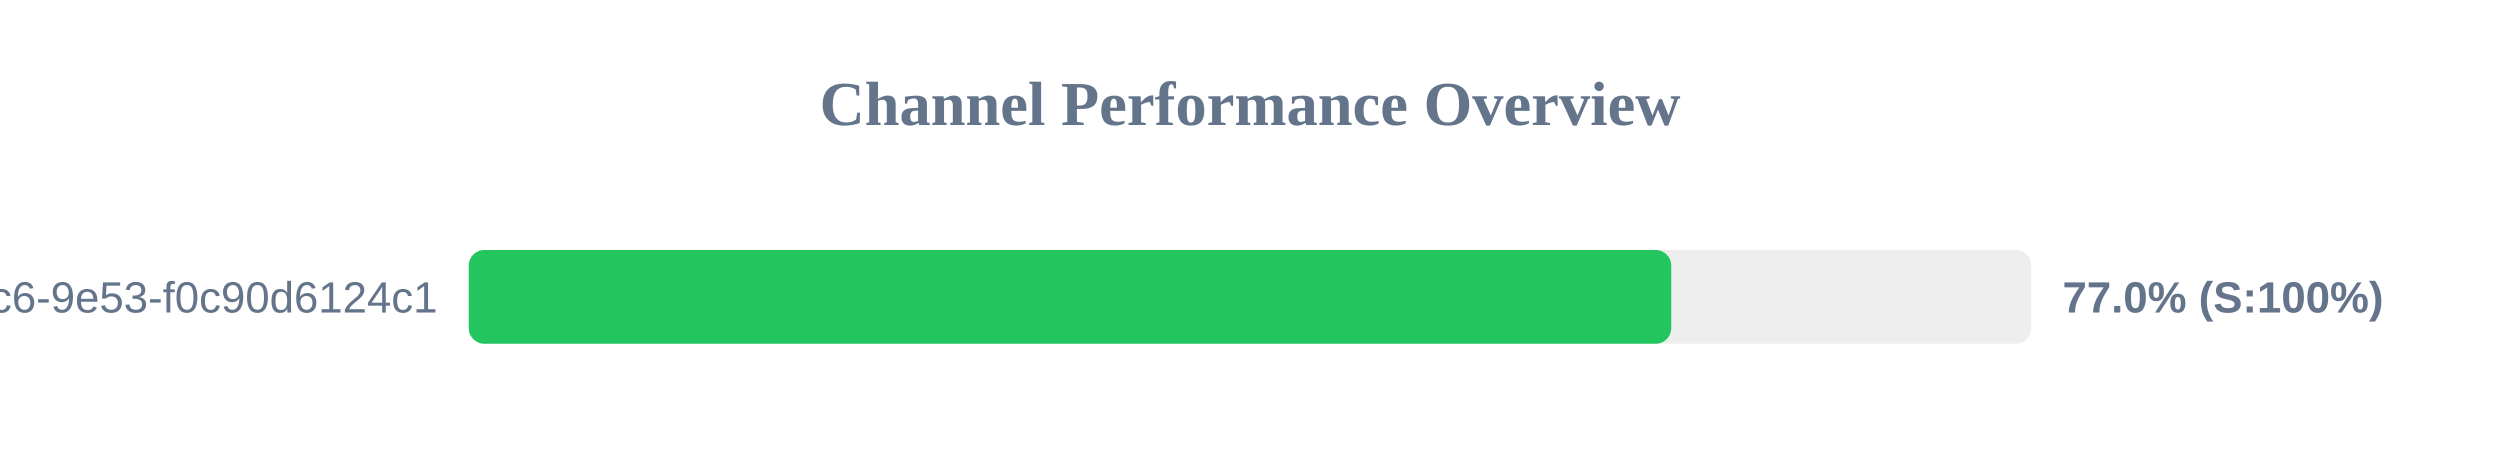
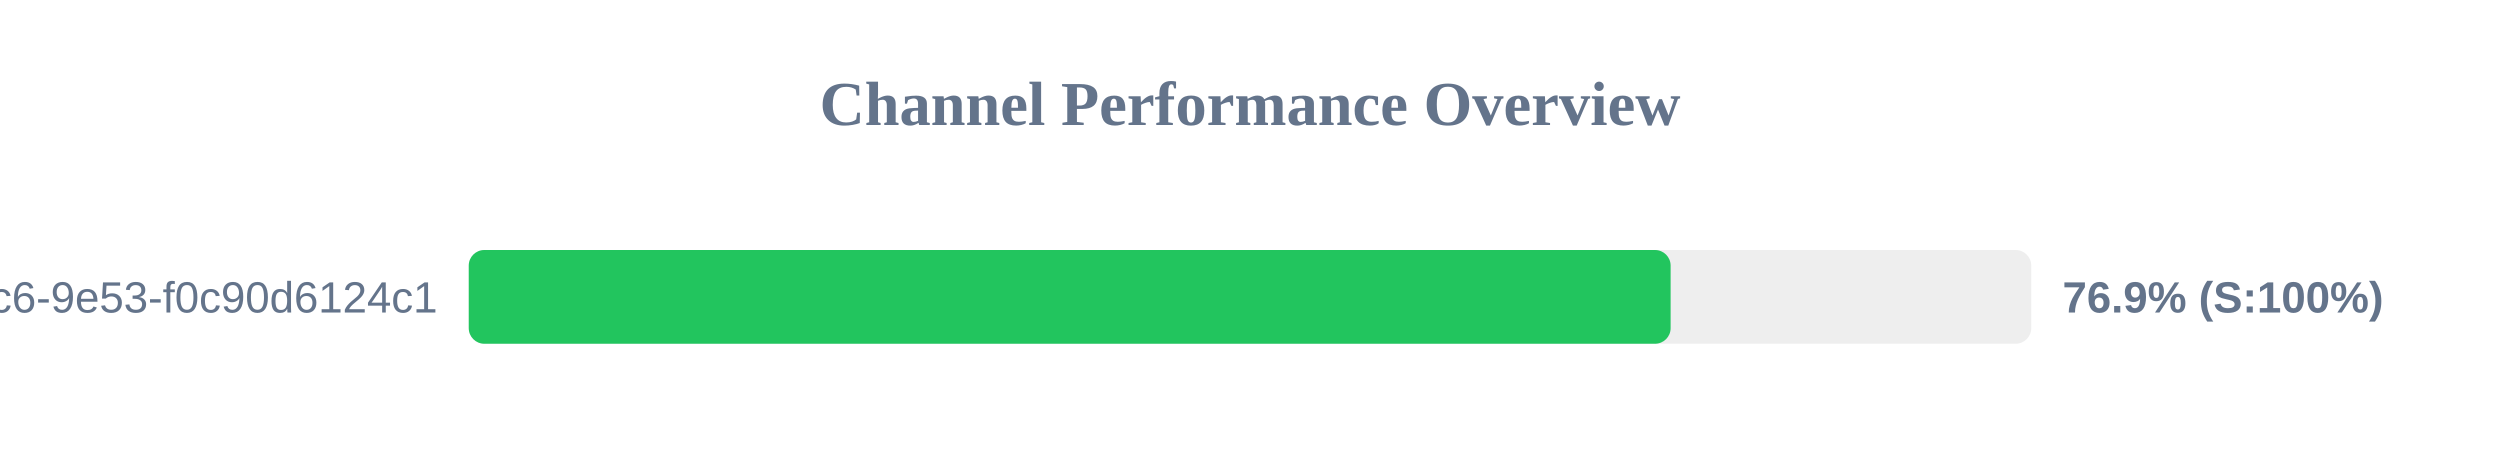
<svg xmlns="http://www.w3.org/2000/svg" width="800" height="150" version="1.1">
  <style>
        .row { font: 14px Arial; fill: #64748b; }
        .score { font: bold 14px Arial; fill: #64748b; }
    </style>
  <text x="400" y="40" text-anchor="middle" font-size="20px" font-weight="bold" fill="#64748b">Channel Performance Overview</text>
  <rect x="150" y="80" width="500" height="30" fill="#eee" rx="5" />
-   <rect x="150" y="80" width="384.8" height="30" fill="#22c55e" rx="5" />
+   <rect x="150" y="80" width="384.6" height="30" fill="#22c55e" rx="5" />
  <text x="140" y="100" text-anchor="end" class="row">?uuid=4685eb2a-5ddb-4dc6-9e53-f0c90d6124c1</text>
-   <text x="660" y="100" text-anchor="start" class="score">77.0% (S:100%)</text>
+   <text x="660" y="100" text-anchor="start" class="score">76.9% (S:100%)</text>
</svg>
